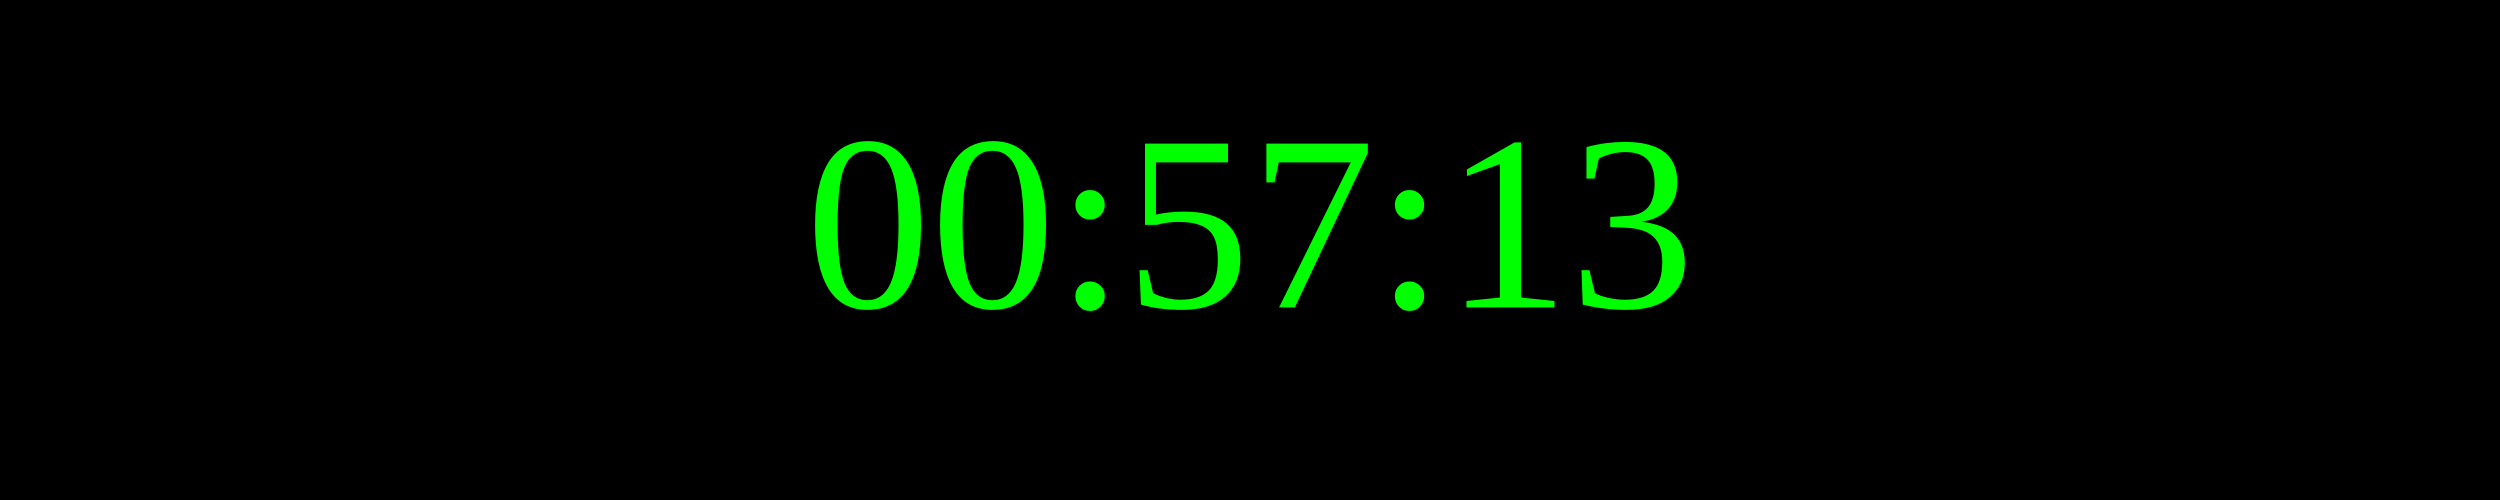
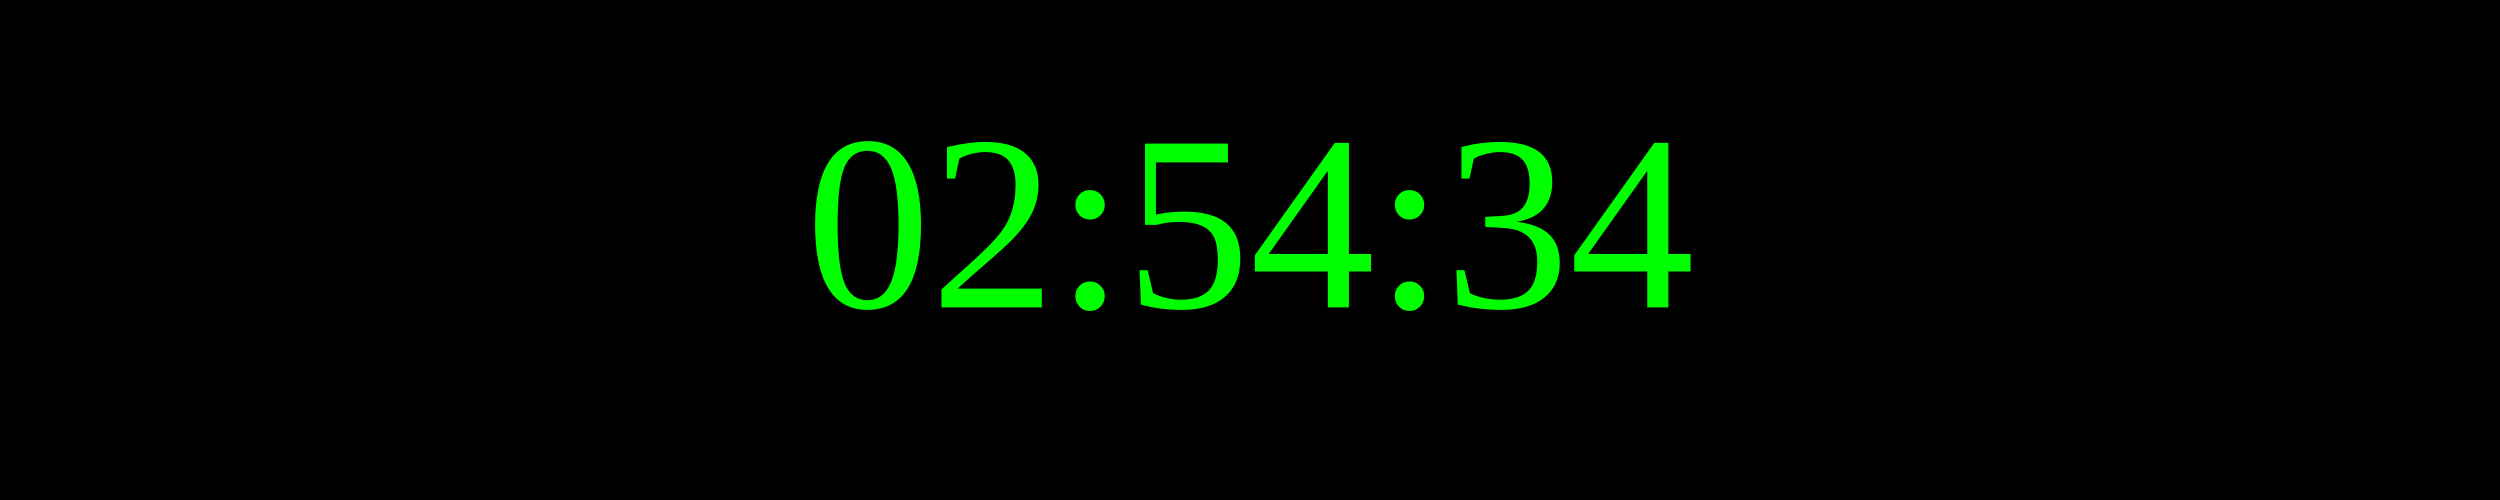
<svg xmlns="http://www.w3.org/2000/svg" width="250" height="50">
  <rect width="100%" height="100%" fill="black" />
  <text x="50%" y="50%" font-size="25" fill="lime" text-anchor="middle" dominant-baseline="middle">
- 00:57:13
+ 02:54:34
</text>
</svg>
